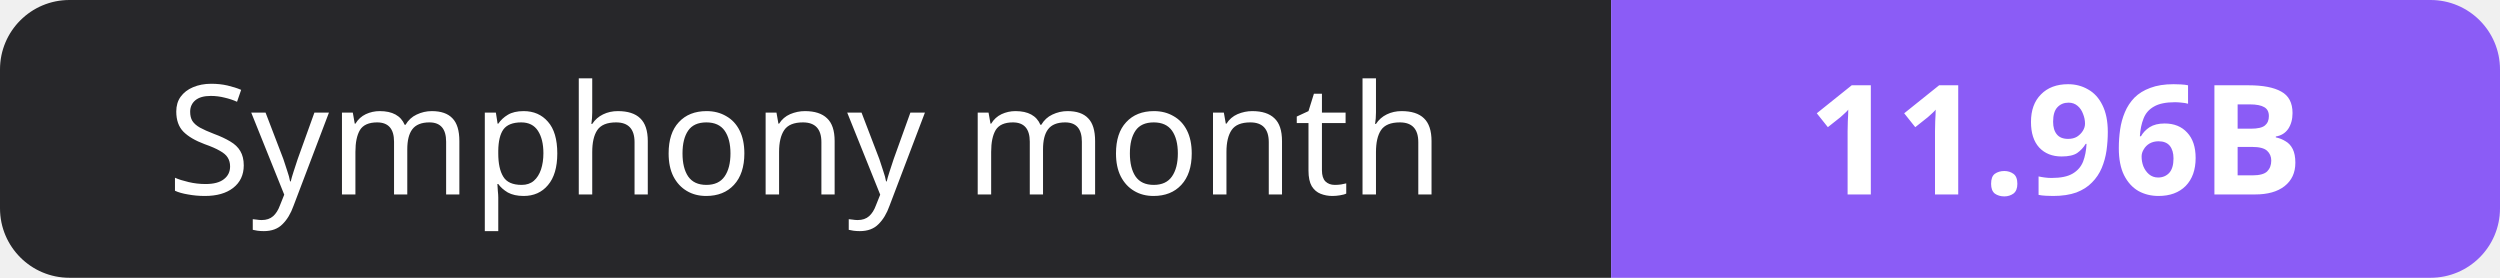
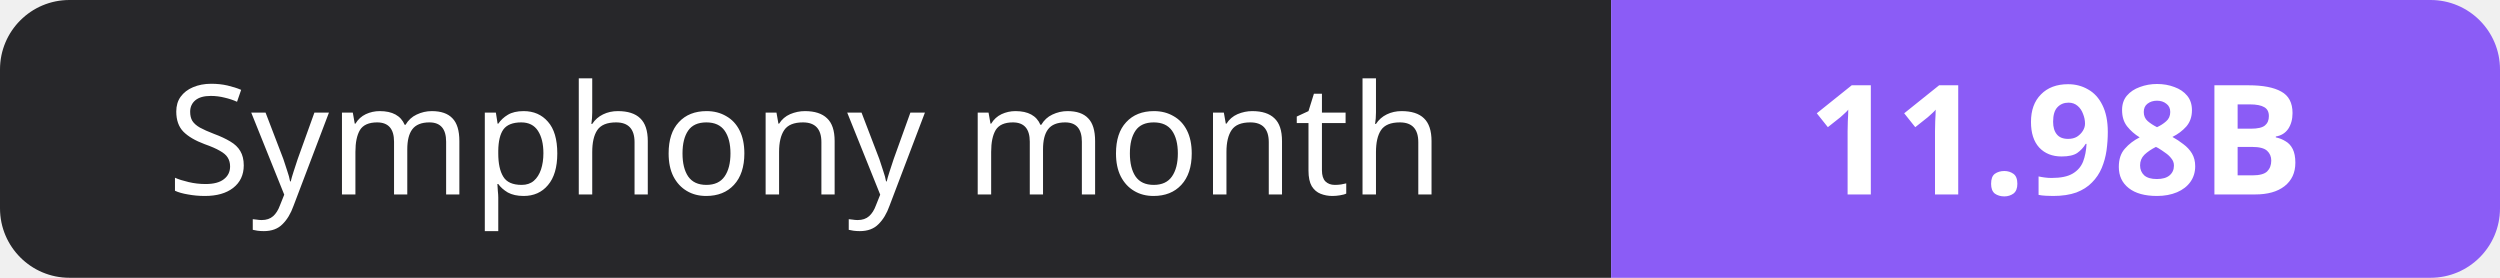
- <svg xmlns="http://www.w3.org/2000/svg" width="180" height="20" role="img" aria-label="Symphony month: 11.96B">
+ <svg xmlns="http://www.w3.org/2000/svg" width="180" height="20" role="img" aria-label="Symphony month: 11.98B">
  <clipPath id="r">
    <rect width="180" height="20" rx="5" fill="#fff" />
  </clipPath>
  <g clip-path="url(#r)">
    <rect width="116" height="20" fill="#27272a" />
    <rect x="116" width="64" height="20" fill="#8b5cf6" />
  </g>
  <g fill="#fff" text-anchor="middle" font-family="Verdana,Geneva,sans-serif" font-size="11">
    <text x="58.0" y="14">Symphony month</text>
-     <text x="148.0" y="14" font-weight="700">11.96B</text>
+     <text x="148.0" y="14" font-weight="700">11.98B</text>
  </g>
</svg>
